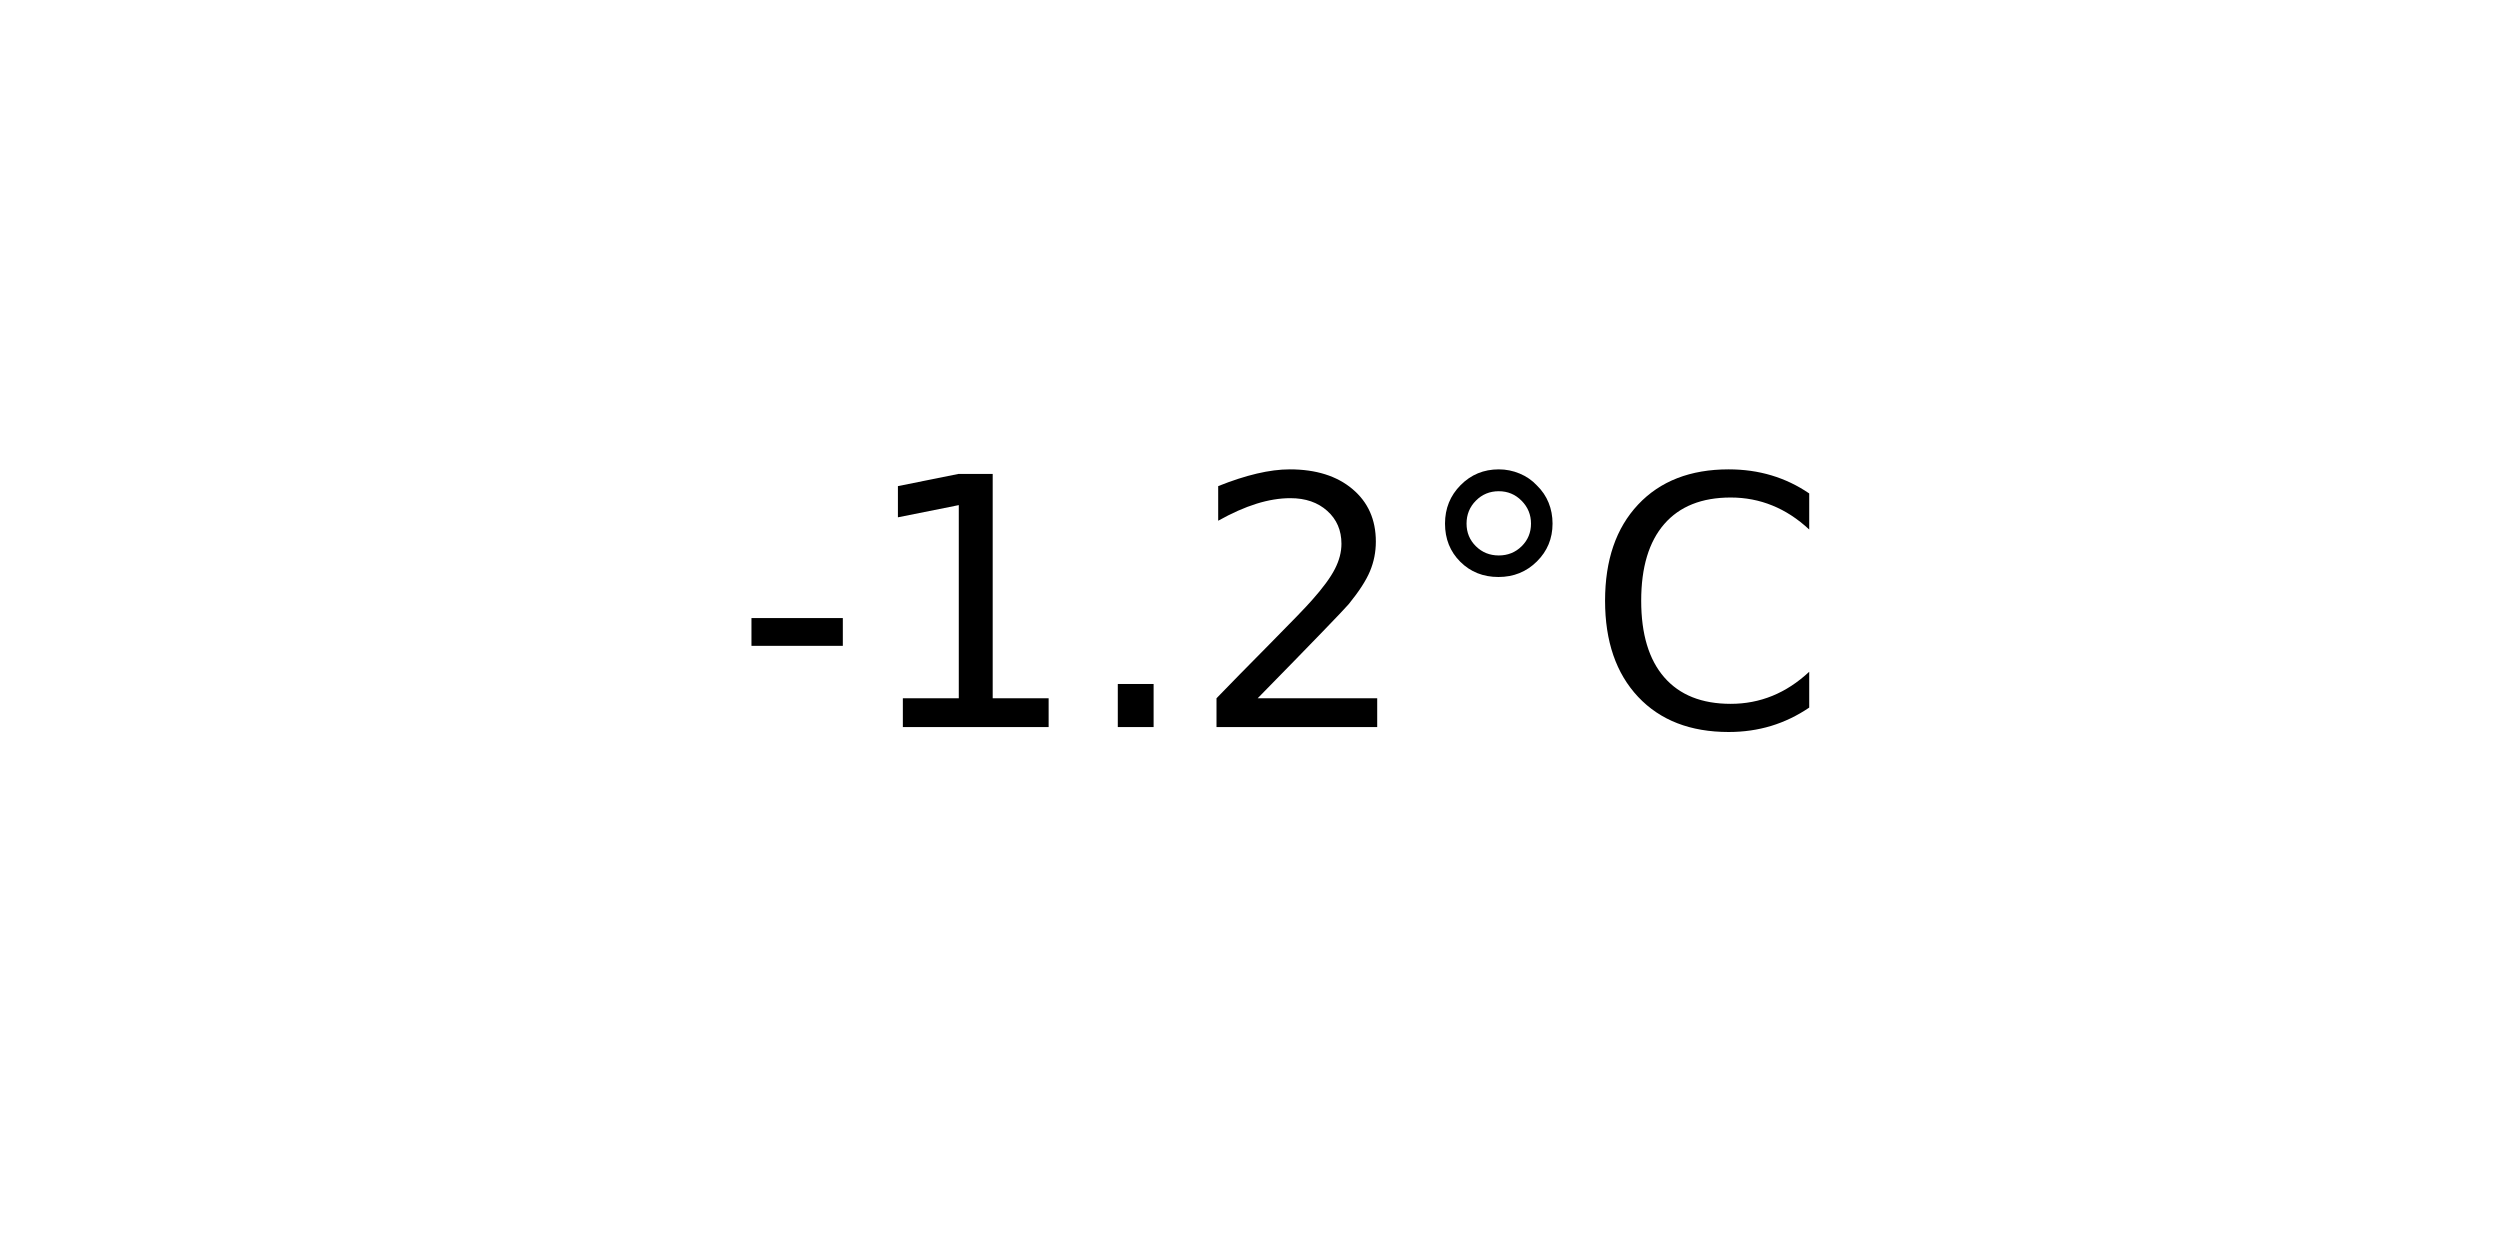
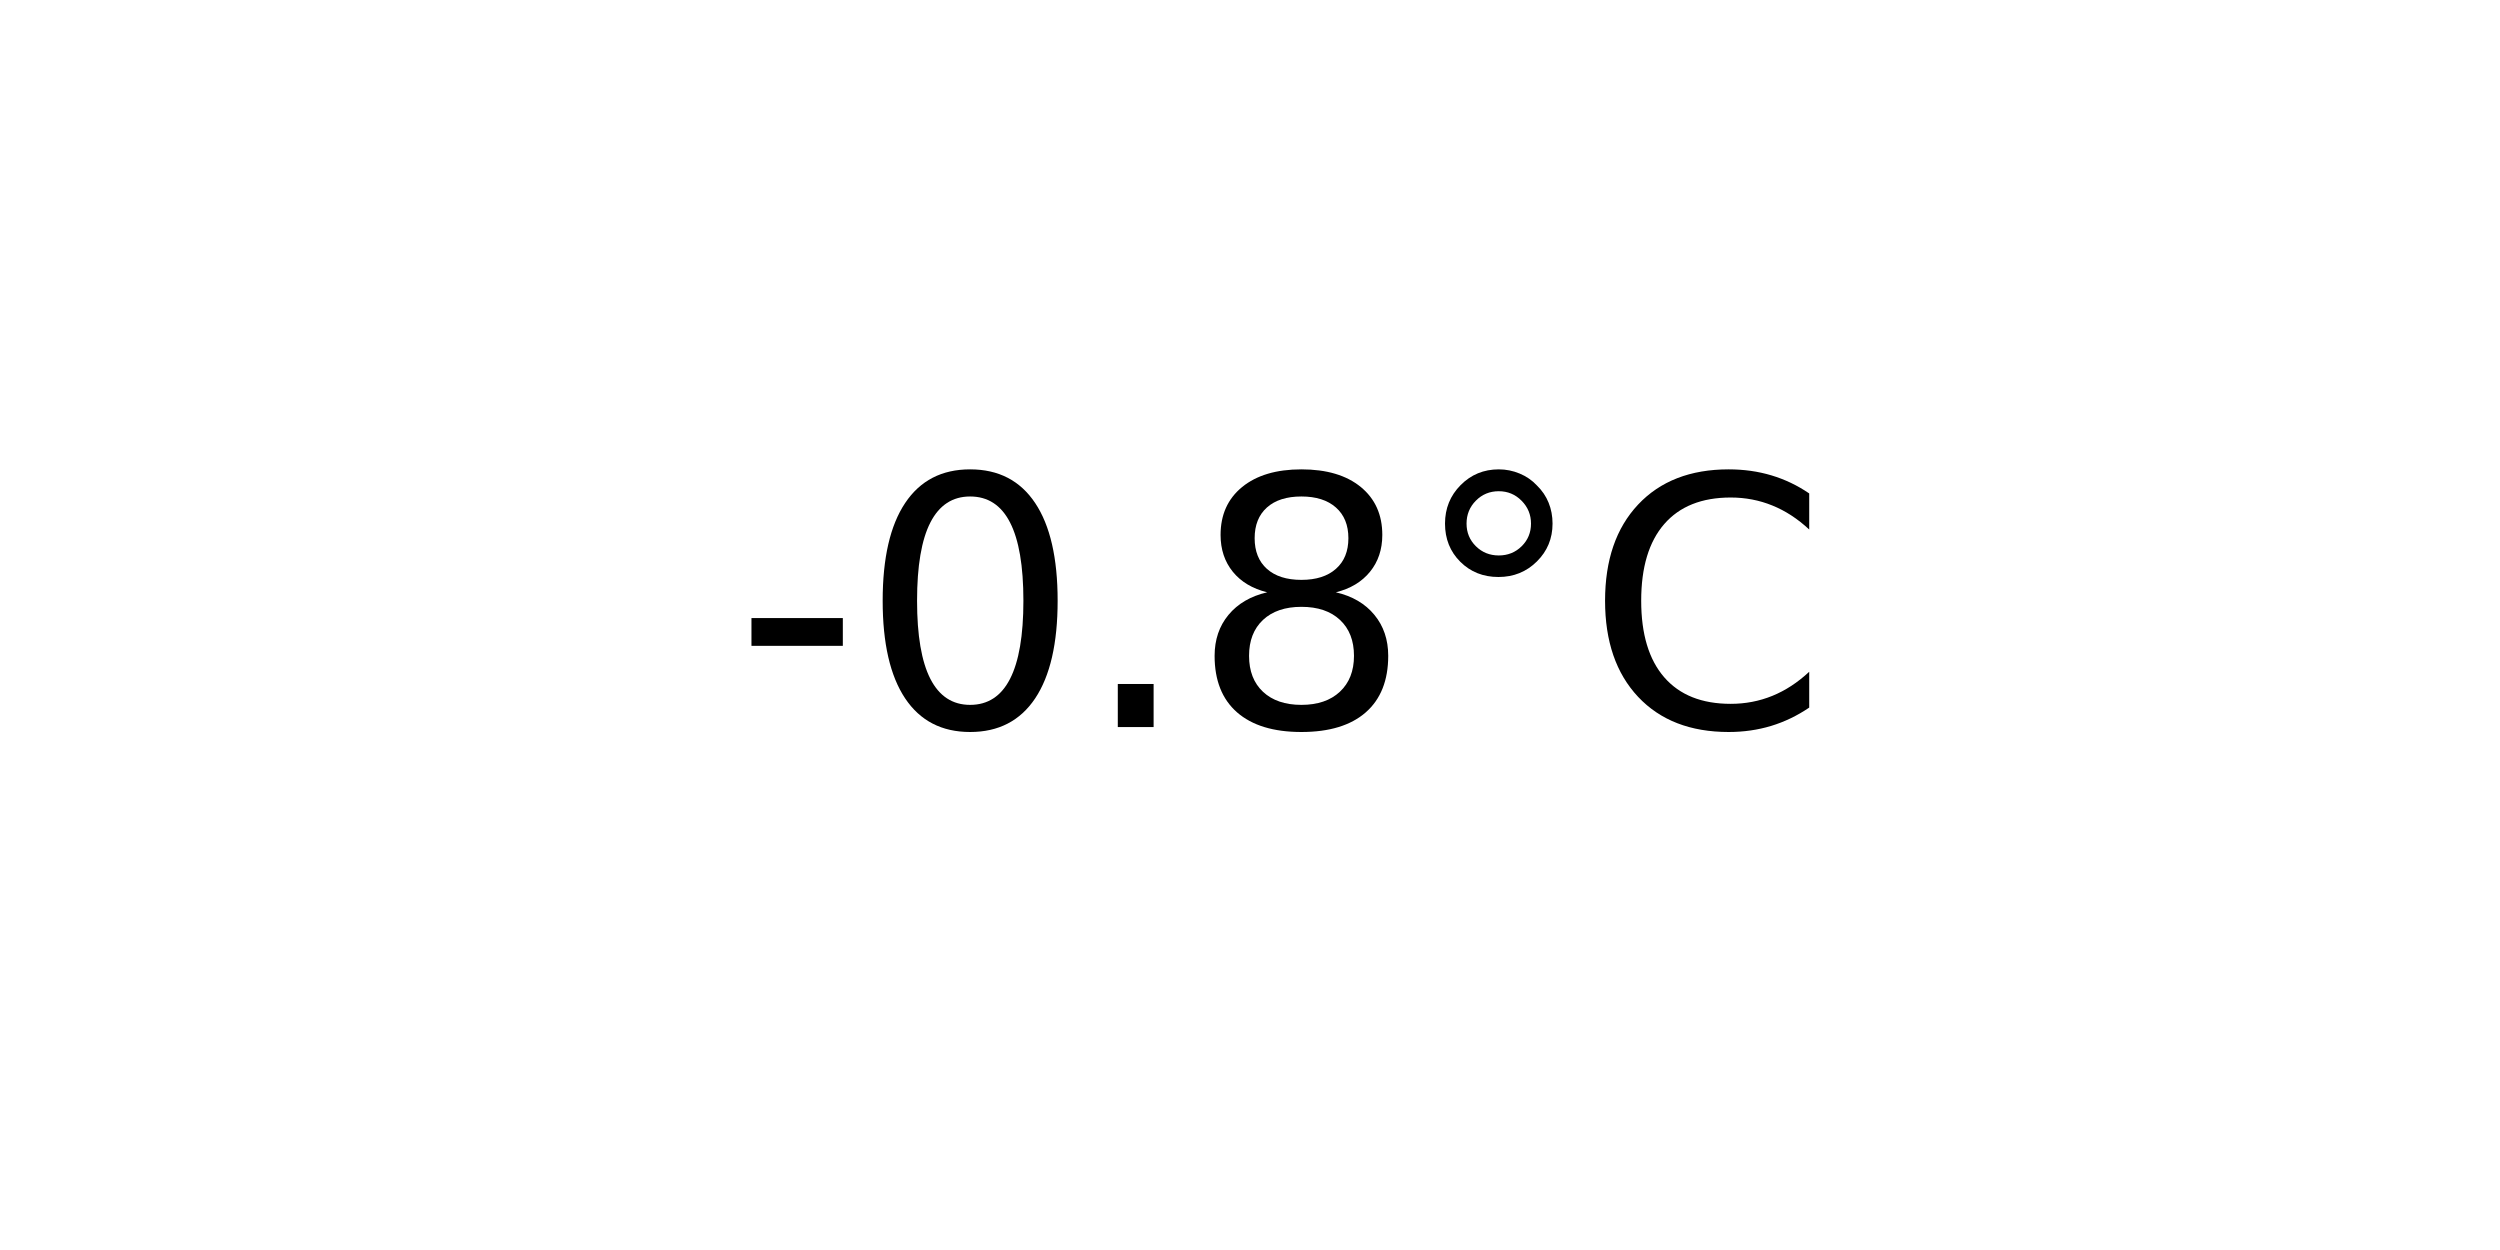
<svg xmlns="http://www.w3.org/2000/svg" xmlns:xlink="http://www.w3.org/1999/xlink" width="72pt" height="36pt" viewBox="0 0 72 36" version="1.1">
  <defs>
    <style type="text/css">*{stroke-linejoin: round; stroke-linecap: butt}</style>
  </defs>
  <g id="figure_1">
    <g id="axes_1">
      <g id="text_1">
        <g transform="translate(21.15312 20.93937) scale(0.1 -0.1)">
          <defs>
            <path id="DejaVuSans-2d" d="M 313 2009  L 1997 2009  L 1997 1497  L 313 1497  L 313 2009  z " transform="scale(0.015625)" />
-             <path id="DejaVuSans-31" d="M 794 531  L 1825 531  L 1825 4091  L 703 3866  L 703 4441  L 1819 4666  L 2450 4666  L 2450 531  L 3481 531  L 3481 0  L 794 0  L 794 531  z " transform="scale(0.015625)" />
+             <path id="DejaVuSans-30" d="M 2034 4250  Q 1547 4250 1301 3770  Q 1056 3291 1056 2328  Q 1056 1369 1301 889  Q 1547 409 2034 409  Q 2525 409 2770 889  Q 3016 1369 3016 2328  Q 3016 3291 2770 3770  Q 2525 4250 2034 4250  z M 2034 4750  Q 2819 4750 3233 4129  Q 3647 3509 3647 2328  Q 3647 1150 3233 529  Q 2819 -91 2034 -91  Q 1250 -91 836 529  Q 422 1150 422 2328  Q 422 3509 836 4129  Q 1250 4750 2034 4750  z " transform="scale(0.015625)" />
            <path id="DejaVuSans-2e" d="M 684 794  L 1344 794  L 1344 0  L 684 0  L 684 794  z " transform="scale(0.015625)" />
-             <path id="DejaVuSans-32" d="M 1228 531  L 3431 531  L 3431 0  L 469 0  L 469 531  Q 828 903 1448 1529  Q 2069 2156 2228 2338  Q 2531 2678 2651 2914  Q 2772 3150 2772 3378  Q 2772 3750 2511 3984  Q 2250 4219 1831 4219  Q 1534 4219 1204 4116  Q 875 4013 500 3803  L 500 4441  Q 881 4594 1212 4672  Q 1544 4750 1819 4750  Q 2544 4750 2975 4387  Q 3406 4025 3406 3419  Q 3406 3131 3298 2873  Q 3191 2616 2906 2266  Q 2828 2175 2409 1742  Q 1991 1309 1228 531  z " transform="scale(0.015625)" />
+             <path id="DejaVuSans-38" d="M 2034 2216  Q 1584 2216 1326 1975  Q 1069 1734 1069 1313  Q 1069 891 1326 650  Q 1584 409 2034 409  Q 2484 409 2743 651  Q 3003 894 3003 1313  Q 3003 1734 2745 1975  Q 2488 2216 2034 2216  z M 1403 2484  Q 997 2584 770 2862  Q 544 3141 544 3541  Q 544 4100 942 4425  Q 1341 4750 2034 4750  Q 2731 4750 3128 4425  Q 3525 4100 3525 3541  Q 3525 3141 3298 2862  Q 3072 2584 2669 2484  Q 3125 2378 3379 2068  Q 3634 1759 3634 1313  Q 3634 634 3220 271  Q 2806 -91 2034 -91  Q 1263 -91 848 271  Q 434 634 434 1313  Q 434 1759 690 2068  Q 947 2378 1403 2484  z M 1172 3481  Q 1172 3119 1398 2916  Q 1625 2713 2034 2713  Q 2441 2713 2670 2916  Q 2900 3119 2900 3481  Q 2900 3844 2670 4047  Q 2441 4250 2034 4250  Q 1625 4250 1398 4047  Q 1172 3844 1172 3481  z " transform="scale(0.015625)" />
            <path id="DejaVuSans-b0" d="M 1600 4347  Q 1350 4347 1178 4173  Q 1006 4000 1006 3750  Q 1006 3503 1178 3333  Q 1350 3163 1600 3163  Q 1850 3163 2022 3333  Q 2194 3503 2194 3750  Q 2194 3997 2020 4172  Q 1847 4347 1600 4347  z M 1600 4750  Q 1800 4750 1984 4673  Q 2169 4597 2303 4453  Q 2447 4313 2519 4134  Q 2591 3956 2591 3750  Q 2591 3338 2302 3052  Q 2013 2766 1594 2766  Q 1172 2766 890 3047  Q 609 3328 609 3750  Q 609 4169 896 4459  Q 1184 4750 1600 4750  z " transform="scale(0.015625)" />
            <path id="DejaVuSans-43" d="M 4122 4306  L 4122 3641  Q 3803 3938 3442 4084  Q 3081 4231 2675 4231  Q 1875 4231 1450 3742  Q 1025 3253 1025 2328  Q 1025 1406 1450 917  Q 1875 428 2675 428  Q 3081 428 3442 575  Q 3803 722 4122 1019  L 4122 359  Q 3791 134 3420 21  Q 3050 -91 2638 -91  Q 1578 -91 968 557  Q 359 1206 359 2328  Q 359 3453 968 4101  Q 1578 4750 2638 4750  Q 3056 4750 3426 4639  Q 3797 4528 4122 4306  z " transform="scale(0.015625)" />
          </defs>
          <use xlink:href="#DejaVuSans-2d" />
-           <use xlink:href="#DejaVuSans-31" x="36.084" />
+           <use xlink:href="#DejaVuSans-30" x="36.084" />
          <use xlink:href="#DejaVuSans-2e" x="99.707" />
-           <use xlink:href="#DejaVuSans-32" x="131.494" />
+           <use xlink:href="#DejaVuSans-38" x="131.494" />
          <use xlink:href="#DejaVuSans-b0" x="195.117" />
          <use xlink:href="#DejaVuSans-43" x="245.117" />
        </g>
      </g>
    </g>
  </g>
</svg>
